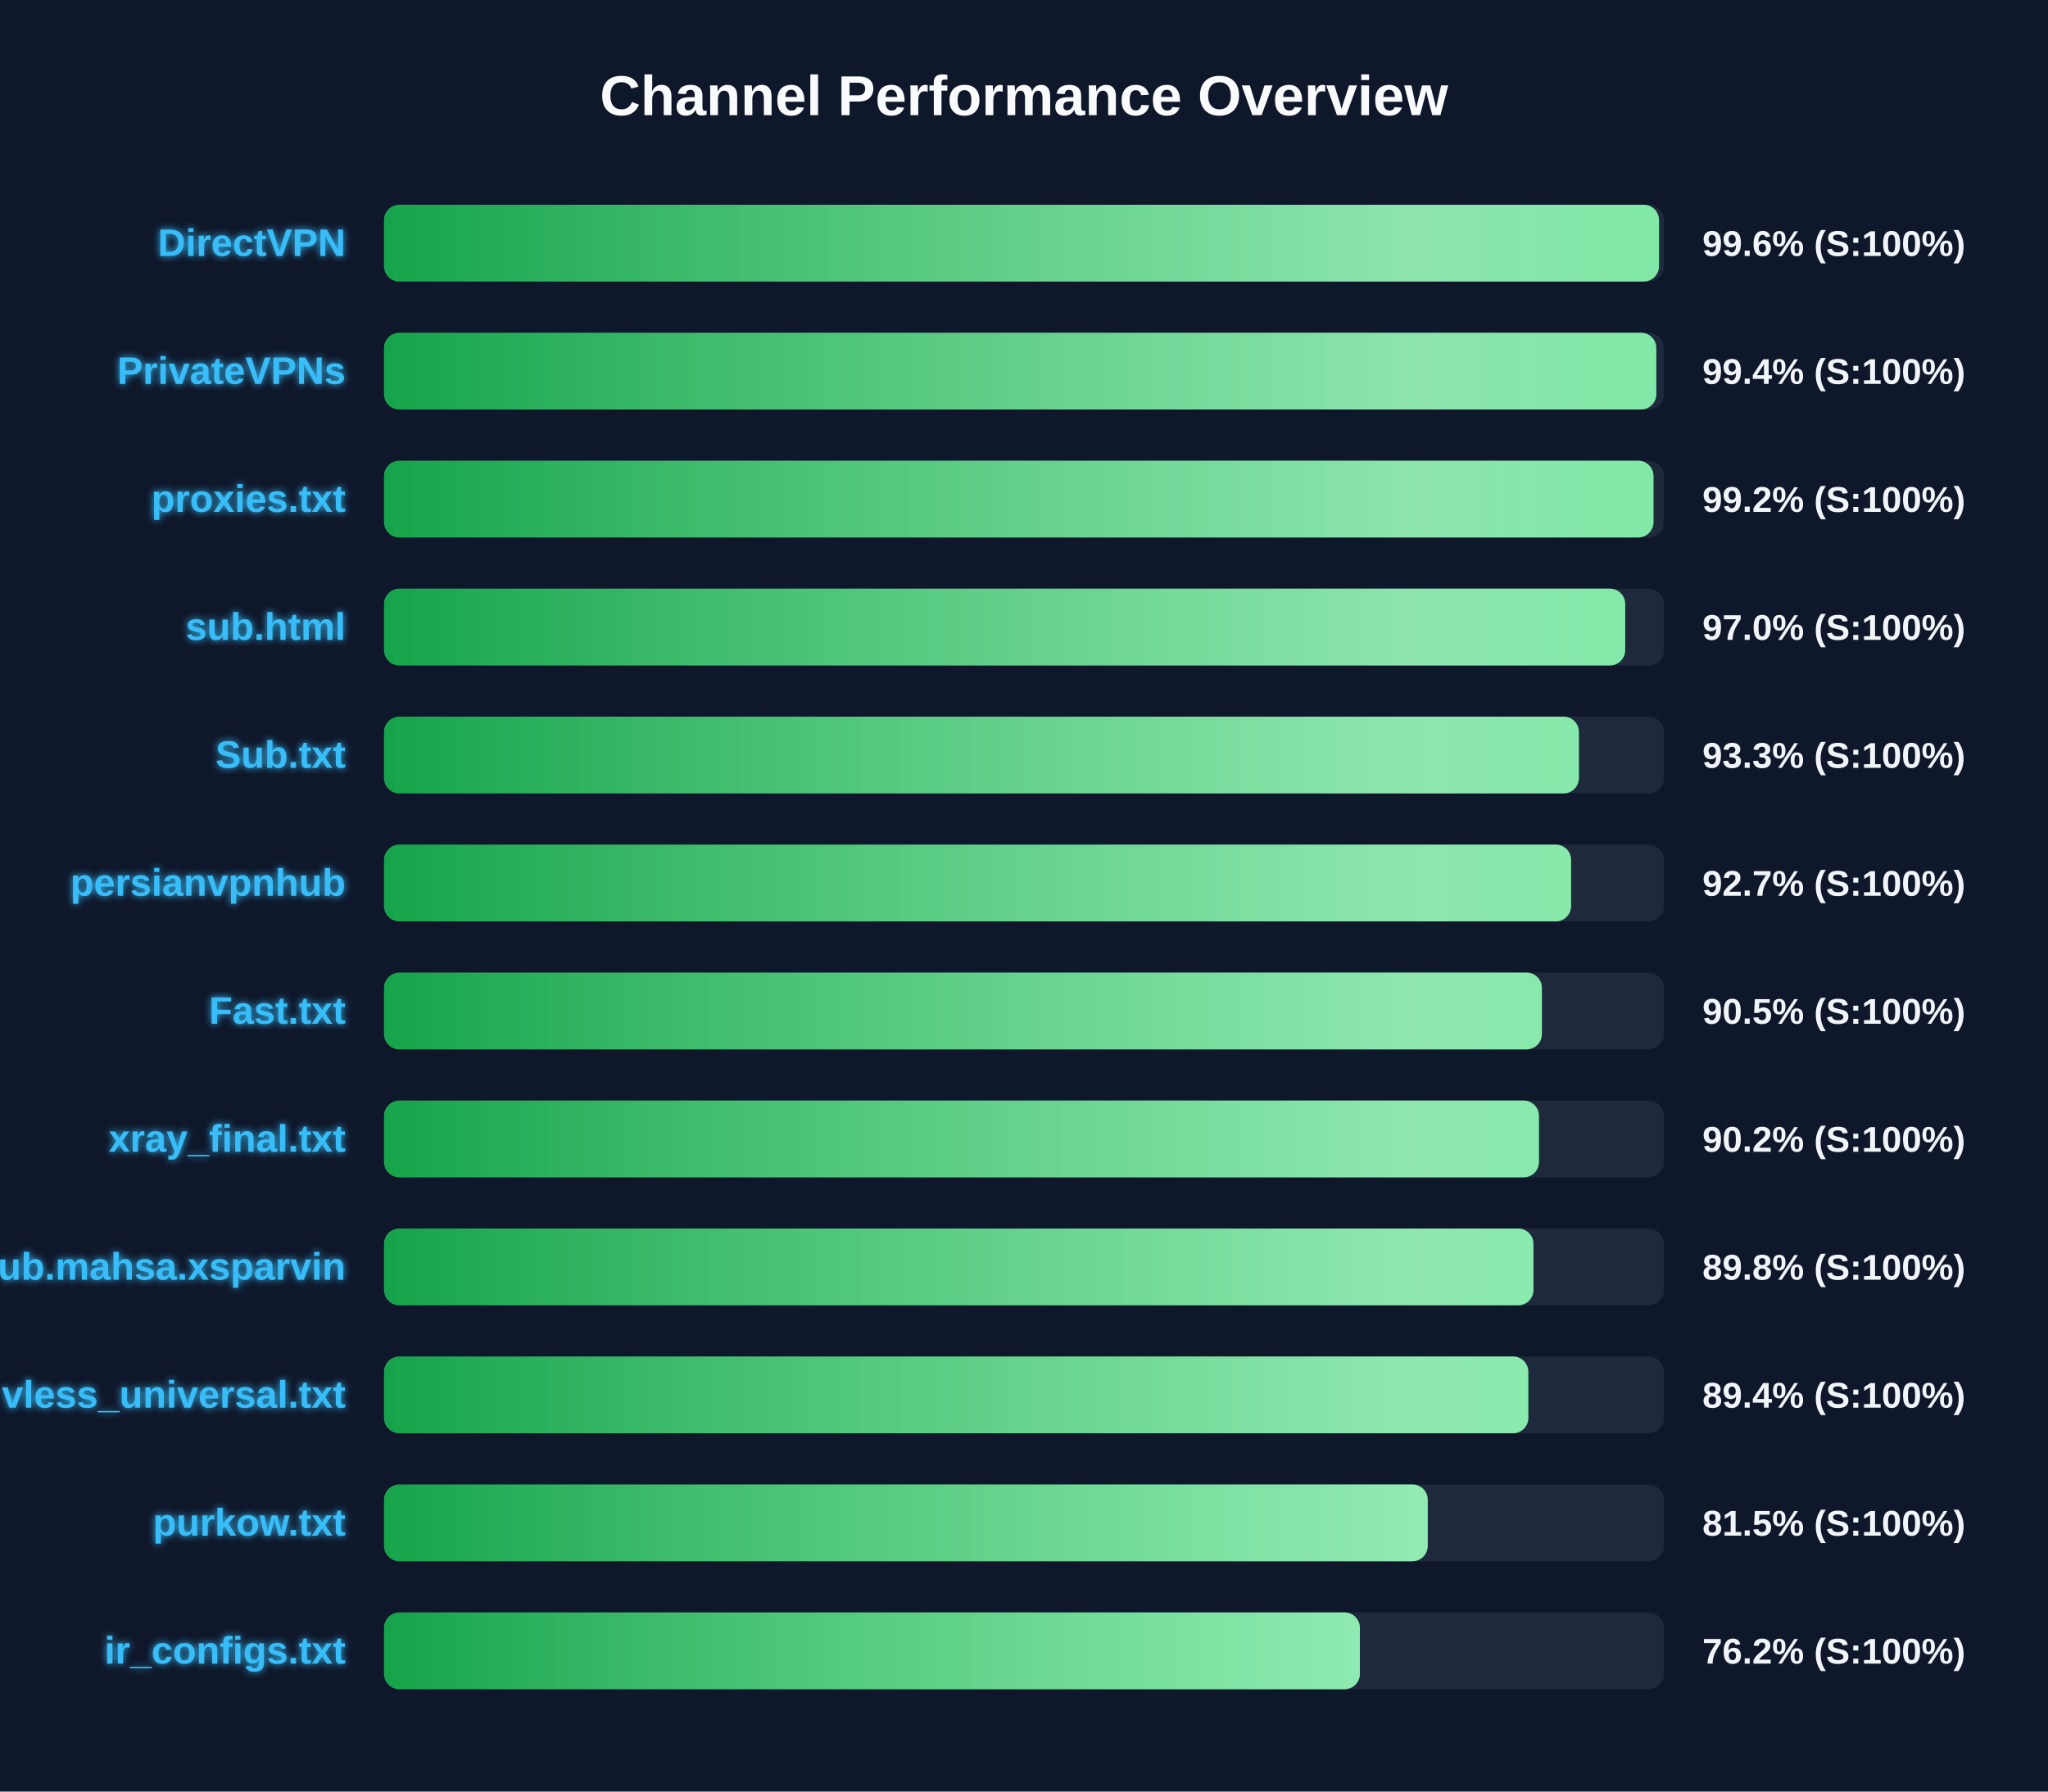
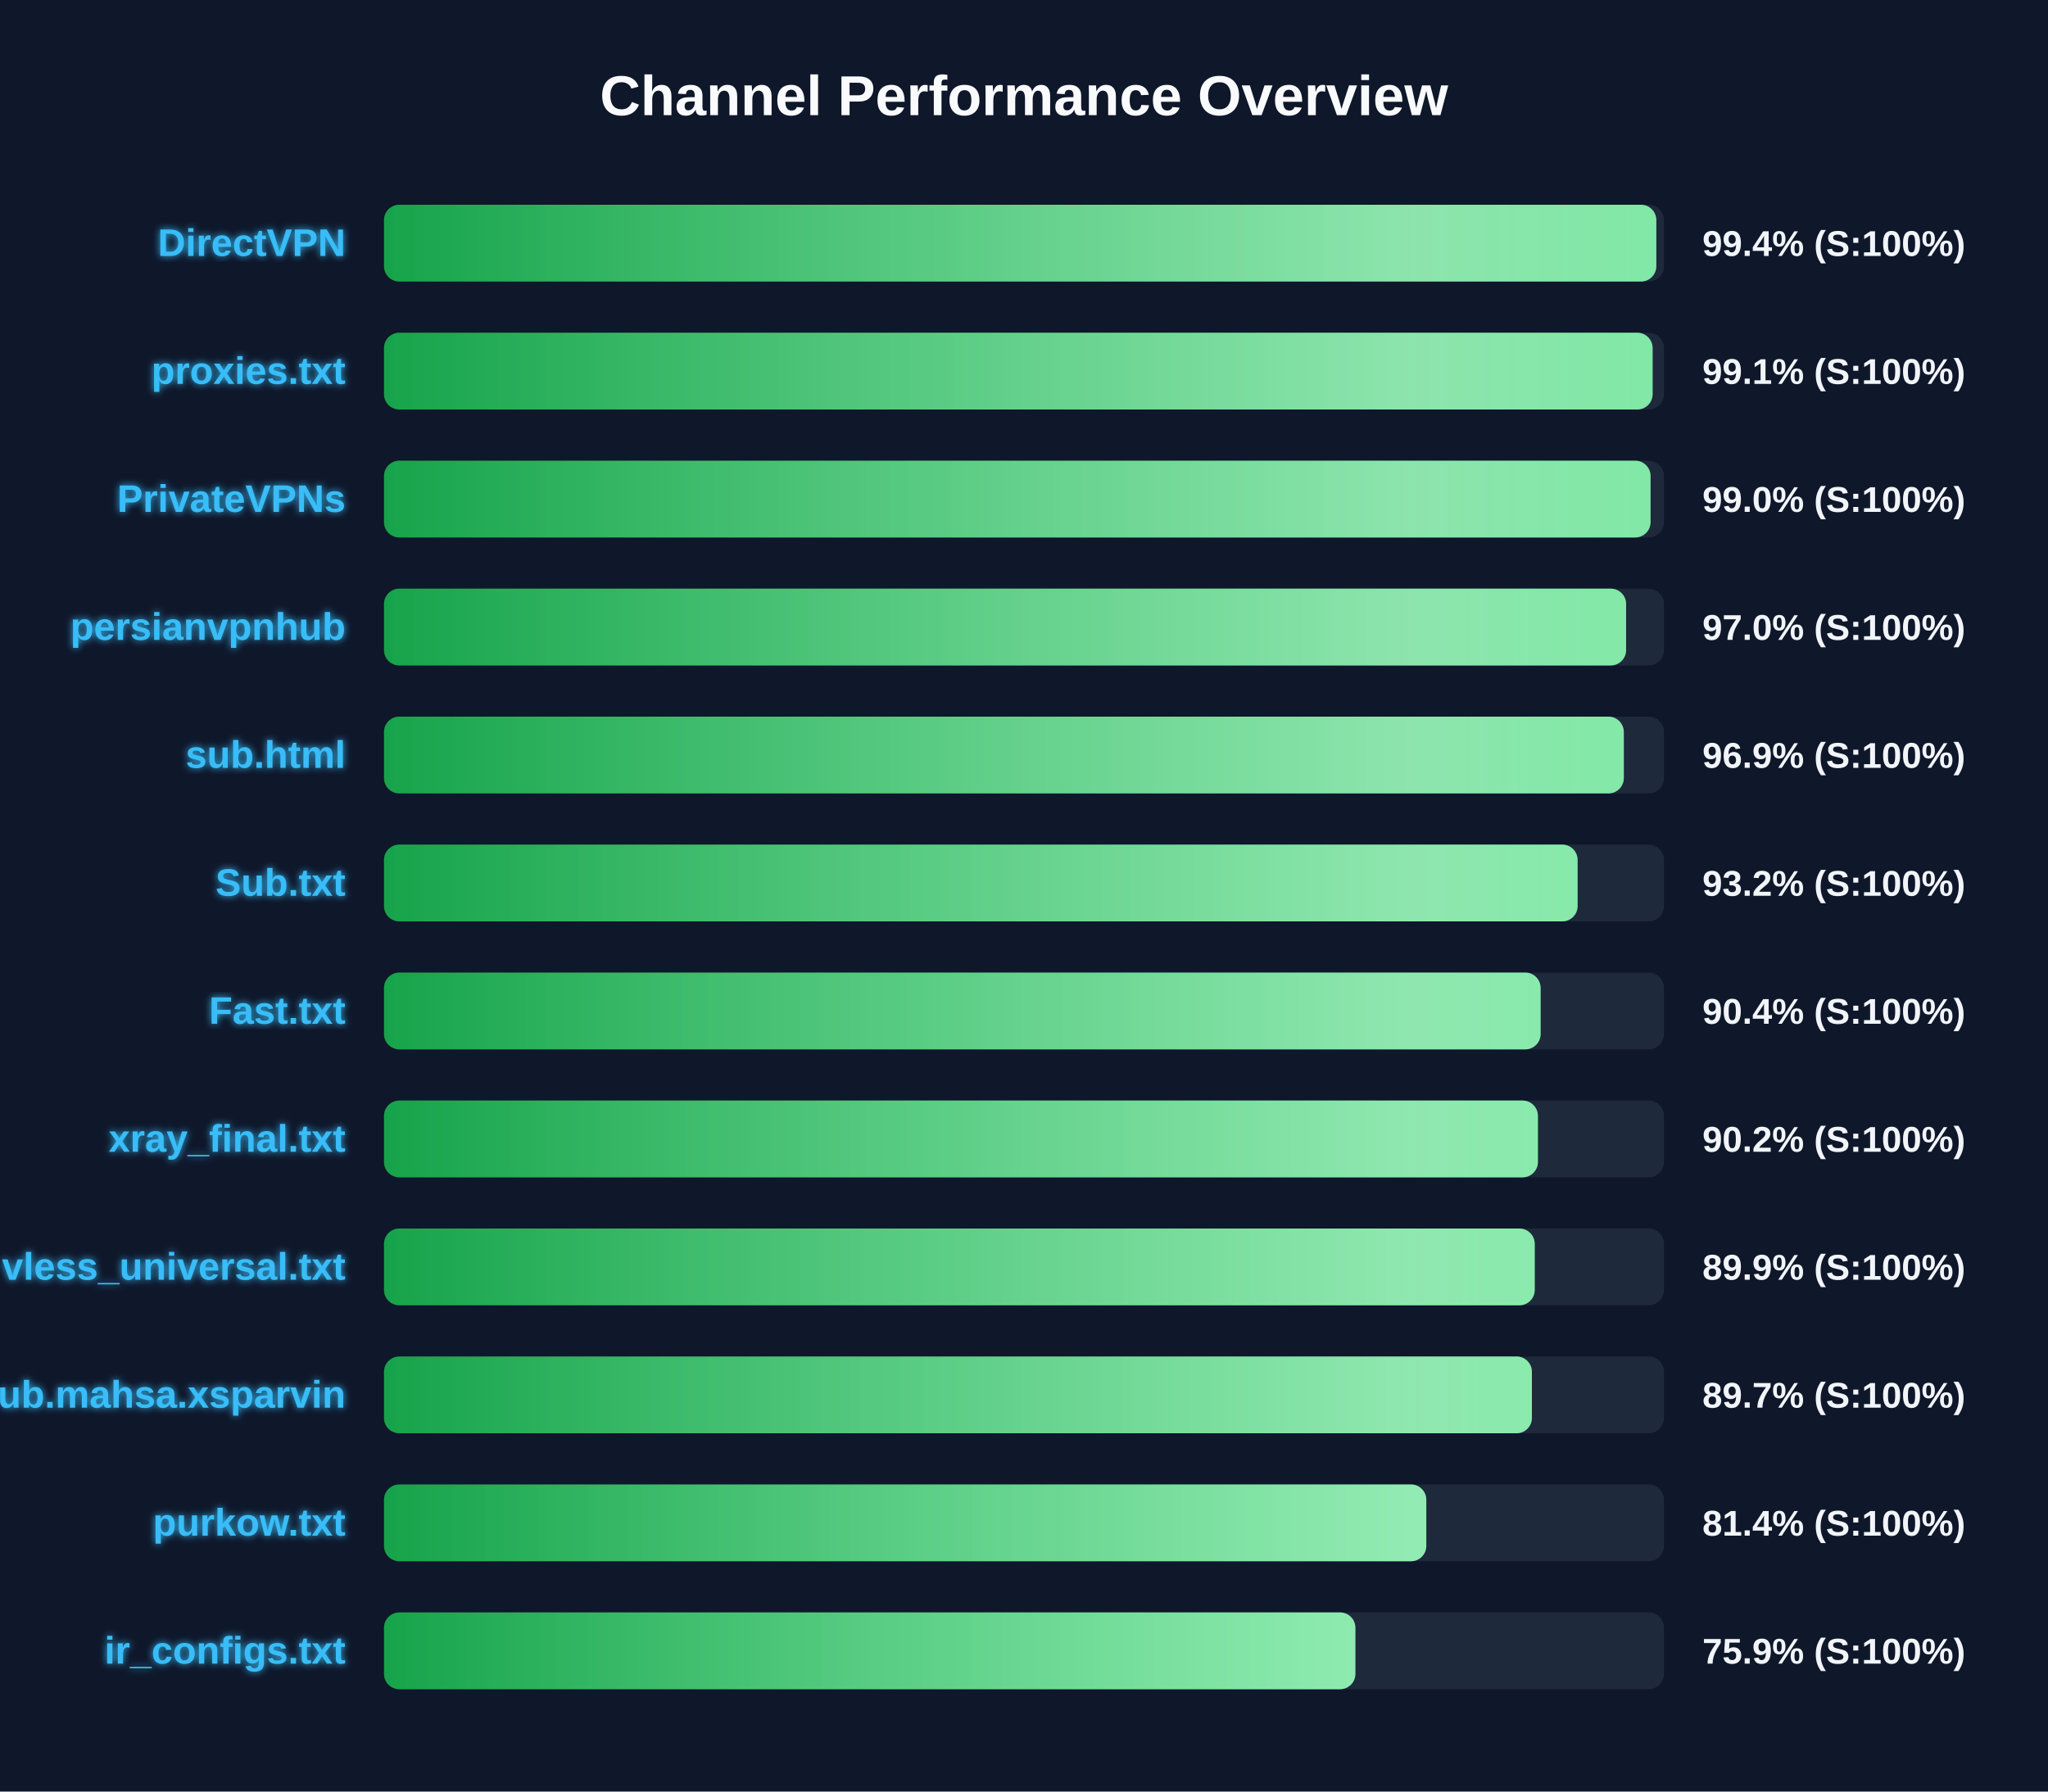
<svg xmlns="http://www.w3.org/2000/svg" width="800" height="700" version="1.1">
  <defs>
    <linearGradient id="grad-green" x1="0%" y1="0%" x2="100%" y2="0%">
      <stop offset="0%" stop-color="#16a34a" />
      <stop offset="100%" stop-color="#4ade80" />
    </linearGradient>
    <linearGradient id="grad-yellow" x1="0%" y1="0%" x2="100%" y2="0%">
      <stop offset="0%" stop-color="#ca8a04" />
      <stop offset="100%" stop-color="#fde047" />
    </linearGradient>
    <linearGradient id="grad-red" x1="0%" y1="0%" x2="100%" y2="0%">
      <stop offset="0%" stop-color="#dc2626" />
      <stop offset="100%" stop-color="#f87171" />
    </linearGradient>
    <linearGradient id="shimmer" x1="0%" y1="0%" x2="100%" y2="0%">
      <stop offset="0%" stop-color="rgba(255,255,255,0)" />
      <stop offset="50%" stop-color="rgba(255,255,255,0.4)" />
      <stop offset="100%" stop-color="rgba(255,255,255,0)" />
    </linearGradient>
    <filter id="glow" x="-20%" y="-20%" width="140%" height="140%">
      <feGaussianBlur stdDeviation="1.5" result="blur" />
      <feComposite in="SourceGraphic" in2="blur" operator="over" />
    </filter>
  </defs>
  <style>
        .bg-rect { fill: #0f172a; }
        .title { font: bold 22px 'Segoe UI', Arial, sans-serif; fill: #f8fafc; }
        .row { font: bold 15px 'Segoe UI', Arial, sans-serif; fill: #38bdf8; filter: url(#glow); }
        .score { font: bold 14px 'Segoe UI', Arial, sans-serif; fill: #f1f5f9; }
        @keyframes shimmer-anim {
            0% { transform: translateX(-100%); }
            100% { transform: translateX(200%); }
        }
        .shimmer-rect {
            animation: shimmer-anim 2.5s infinite linear;
        }
    </style>
  <rect width="100%" height="100%" class="bg-rect" />
  <text x="400" y="45" text-anchor="middle" class="title">Channel Performance Overview</text>
  <rect x="150" y="80" width="500" height="30" fill="#1e293b" rx="6" />
  <clipPath id="clip-0">
-     <rect x="150" y="80" width="498.05" height="30" rx="6" />
+     <rect x="150" y="80" width="497.0" height="30" rx="6" />
  </clipPath>
-   <rect x="150" y="80" width="498.05" height="30" fill="url(#grad-green)" rx="6" />
+   <rect x="150" y="80" width="497.0" height="30" fill="url(#grad-green)" rx="6" />
  <g clip-path="url(#clip-0)">
    <rect x="150" y="80" width="100%" height="30" fill="url(#shimmer)" class="shimmer-rect" />
  </g>
  <text x="135" y="100" text-anchor="end" class="row">DirectVPN</text>
-   <text x="665" y="100" text-anchor="start" class="score">99.6% (S:100%)</text>
+   <text x="665" y="100" text-anchor="start" class="score">99.4% (S:100%)</text>
  <rect x="150" y="130" width="500" height="30" fill="#1e293b" rx="6" />
  <clipPath id="clip-1">
-     <rect x="150" y="130" width="497.0" height="30" rx="6" />
+     <rect x="150" y="130" width="495.55" height="30" rx="6" />
  </clipPath>
-   <rect x="150" y="130" width="497.0" height="30" fill="url(#grad-green)" rx="6" />
+   <rect x="150" y="130" width="495.55" height="30" fill="url(#grad-green)" rx="6" />
  <g clip-path="url(#clip-1)">
    <rect x="150" y="130" width="100%" height="30" fill="url(#shimmer)" class="shimmer-rect" />
  </g>
-   <text x="135" y="150" text-anchor="end" class="row">PrivateVPNs</text>
-   <text x="665" y="150" text-anchor="start" class="score">99.4% (S:100%)</text>
+   <text x="135" y="150" text-anchor="end" class="row">proxies.txt</text>
+   <text x="665" y="150" text-anchor="start" class="score">99.1% (S:100%)</text>
  <rect x="150" y="180" width="500" height="30" fill="#1e293b" rx="6" />
  <clipPath id="clip-2">
-     <rect x="150" y="180" width="495.9" height="30" rx="6" />
+     <rect x="150" y="180" width="494.75" height="30" rx="6" />
  </clipPath>
-   <rect x="150" y="180" width="495.9" height="30" fill="url(#grad-green)" rx="6" />
+   <rect x="150" y="180" width="494.75" height="30" fill="url(#grad-green)" rx="6" />
  <g clip-path="url(#clip-2)">
    <rect x="150" y="180" width="100%" height="30" fill="url(#shimmer)" class="shimmer-rect" />
  </g>
-   <text x="135" y="200" text-anchor="end" class="row">proxies.txt</text>
-   <text x="665" y="200" text-anchor="start" class="score">99.2% (S:100%)</text>
+   <text x="135" y="200" text-anchor="end" class="row">PrivateVPNs</text>
+   <text x="665" y="200" text-anchor="start" class="score">99.0% (S:100%)</text>
  <rect x="150" y="230" width="500" height="30" fill="#1e293b" rx="6" />
  <clipPath id="clip-3">
-     <rect x="150" y="230" width="484.85" height="30" rx="6" />
+     <rect x="150" y="230" width="485.2" height="30" rx="6" />
  </clipPath>
-   <rect x="150" y="230" width="484.85" height="30" fill="url(#grad-green)" rx="6" />
+   <rect x="150" y="230" width="485.2" height="30" fill="url(#grad-green)" rx="6" />
  <g clip-path="url(#clip-3)">
    <rect x="150" y="230" width="100%" height="30" fill="url(#shimmer)" class="shimmer-rect" />
  </g>
-   <text x="135" y="250" text-anchor="end" class="row">sub.html</text>
+   <text x="135" y="250" text-anchor="end" class="row">persianvpnhub</text>
  <text x="665" y="250" text-anchor="start" class="score">97.0% (S:100%)</text>
  <rect x="150" y="280" width="500" height="30" fill="#1e293b" rx="6" />
  <clipPath id="clip-4">
-     <rect x="150" y="280" width="466.75" height="30" rx="6" />
+     <rect x="150" y="280" width="484.3" height="30" rx="6" />
  </clipPath>
-   <rect x="150" y="280" width="466.75" height="30" fill="url(#grad-green)" rx="6" />
+   <rect x="150" y="280" width="484.3" height="30" fill="url(#grad-green)" rx="6" />
  <g clip-path="url(#clip-4)">
    <rect x="150" y="280" width="100%" height="30" fill="url(#shimmer)" class="shimmer-rect" />
  </g>
-   <text x="135" y="300" text-anchor="end" class="row">Sub.txt</text>
-   <text x="665" y="300" text-anchor="start" class="score">93.3% (S:100%)</text>
+   <text x="135" y="300" text-anchor="end" class="row">sub.html</text>
+   <text x="665" y="300" text-anchor="start" class="score">96.9% (S:100%)</text>
  <rect x="150" y="330" width="500" height="30" fill="#1e293b" rx="6" />
  <clipPath id="clip-5">
-     <rect x="150" y="330" width="463.7" height="30" rx="6" />
+     <rect x="150" y="330" width="466.25" height="30" rx="6" />
  </clipPath>
-   <rect x="150" y="330" width="463.7" height="30" fill="url(#grad-green)" rx="6" />
+   <rect x="150" y="330" width="466.25" height="30" fill="url(#grad-green)" rx="6" />
  <g clip-path="url(#clip-5)">
    <rect x="150" y="330" width="100%" height="30" fill="url(#shimmer)" class="shimmer-rect" />
  </g>
-   <text x="135" y="350" text-anchor="end" class="row">persianvpnhub</text>
-   <text x="665" y="350" text-anchor="start" class="score">92.7% (S:100%)</text>
+   <text x="135" y="350" text-anchor="end" class="row">Sub.txt</text>
+   <text x="665" y="350" text-anchor="start" class="score">93.2% (S:100%)</text>
  <rect x="150" y="380" width="500" height="30" fill="#1e293b" rx="6" />
  <clipPath id="clip-6">
-     <rect x="150" y="380" width="452.3" height="30" rx="6" />
+     <rect x="150" y="380" width="451.8" height="30" rx="6" />
  </clipPath>
-   <rect x="150" y="380" width="452.3" height="30" fill="url(#grad-green)" rx="6" />
+   <rect x="150" y="380" width="451.8" height="30" fill="url(#grad-green)" rx="6" />
  <g clip-path="url(#clip-6)">
    <rect x="150" y="380" width="100%" height="30" fill="url(#shimmer)" class="shimmer-rect" />
  </g>
  <text x="135" y="400" text-anchor="end" class="row">Fast.txt</text>
-   <text x="665" y="400" text-anchor="start" class="score">90.5% (S:100%)</text>
+   <text x="665" y="400" text-anchor="start" class="score">90.4% (S:100%)</text>
  <rect x="150" y="430" width="500" height="30" fill="#1e293b" rx="6" />
  <clipPath id="clip-7">
-     <rect x="150" y="430" width="451.15" height="30" rx="6" />
+     <rect x="150" y="430" width="450.75" height="30" rx="6" />
  </clipPath>
-   <rect x="150" y="430" width="451.15" height="30" fill="url(#grad-green)" rx="6" />
+   <rect x="150" y="430" width="450.75" height="30" fill="url(#grad-green)" rx="6" />
  <g clip-path="url(#clip-7)">
    <rect x="150" y="430" width="100%" height="30" fill="url(#shimmer)" class="shimmer-rect" />
  </g>
  <text x="135" y="450" text-anchor="end" class="row">xray_final.txt</text>
  <text x="665" y="450" text-anchor="start" class="score">90.2% (S:100%)</text>
  <rect x="150" y="480" width="500" height="30" fill="#1e293b" rx="6" />
  <clipPath id="clip-8">
-     <rect x="150" y="480" width="449.0" height="30" rx="6" />
+     <rect x="150" y="480" width="449.5" height="30" rx="6" />
  </clipPath>
-   <rect x="150" y="480" width="449.0" height="30" fill="url(#grad-green)" rx="6" />
+   <rect x="150" y="480" width="449.5" height="30" fill="url(#grad-green)" rx="6" />
  <g clip-path="url(#clip-8)">
    <rect x="150" y="480" width="100%" height="30" fill="url(#shimmer)" class="shimmer-rect" />
  </g>
-   <text x="135" y="500" text-anchor="end" class="row">Sub.mahsa.xsparvin</text>
-   <text x="665" y="500" text-anchor="start" class="score">89.8% (S:100%)</text>
+   <text x="135" y="500" text-anchor="end" class="row">vless_universal.txt</text>
+   <text x="665" y="500" text-anchor="start" class="score">89.9% (S:100%)</text>
  <rect x="150" y="530" width="500" height="30" fill="#1e293b" rx="6" />
  <clipPath id="clip-9">
-     <rect x="150" y="530" width="447.0" height="30" rx="6" />
+     <rect x="150" y="530" width="448.4" height="30" rx="6" />
  </clipPath>
-   <rect x="150" y="530" width="447.0" height="30" fill="url(#grad-green)" rx="6" />
+   <rect x="150" y="530" width="448.4" height="30" fill="url(#grad-green)" rx="6" />
  <g clip-path="url(#clip-9)">
    <rect x="150" y="530" width="100%" height="30" fill="url(#shimmer)" class="shimmer-rect" />
  </g>
-   <text x="135" y="550" text-anchor="end" class="row">vless_universal.txt</text>
-   <text x="665" y="550" text-anchor="start" class="score">89.4% (S:100%)</text>
+   <text x="135" y="550" text-anchor="end" class="row">Sub.mahsa.xsparvin</text>
+   <text x="665" y="550" text-anchor="start" class="score">89.7% (S:100%)</text>
  <rect x="150" y="580" width="500" height="30" fill="#1e293b" rx="6" />
  <clipPath id="clip-10">
-     <rect x="150" y="580" width="407.7" height="30" rx="6" />
+     <rect x="150" y="580" width="407.15" height="30" rx="6" />
  </clipPath>
-   <rect x="150" y="580" width="407.7" height="30" fill="url(#grad-green)" rx="6" />
+   <rect x="150" y="580" width="407.15" height="30" fill="url(#grad-green)" rx="6" />
  <g clip-path="url(#clip-10)">
    <rect x="150" y="580" width="100%" height="30" fill="url(#shimmer)" class="shimmer-rect" />
  </g>
  <text x="135" y="600" text-anchor="end" class="row">purkow.txt</text>
-   <text x="665" y="600" text-anchor="start" class="score">81.5% (S:100%)</text>
+   <text x="665" y="600" text-anchor="start" class="score">81.4% (S:100%)</text>
  <rect x="150" y="630" width="500" height="30" fill="#1e293b" rx="6" />
  <clipPath id="clip-11">
-     <rect x="150" y="630" width="381.2" height="30" rx="6" />
+     <rect x="150" y="630" width="379.45" height="30" rx="6" />
  </clipPath>
-   <rect x="150" y="630" width="381.2" height="30" fill="url(#grad-green)" rx="6" />
+   <rect x="150" y="630" width="379.45" height="30" fill="url(#grad-green)" rx="6" />
  <g clip-path="url(#clip-11)">
    <rect x="150" y="630" width="100%" height="30" fill="url(#shimmer)" class="shimmer-rect" />
  </g>
  <text x="135" y="650" text-anchor="end" class="row">ir_configs.txt</text>
-   <text x="665" y="650" text-anchor="start" class="score">76.2% (S:100%)</text>
+   <text x="665" y="650" text-anchor="start" class="score">75.9% (S:100%)</text>
</svg>
